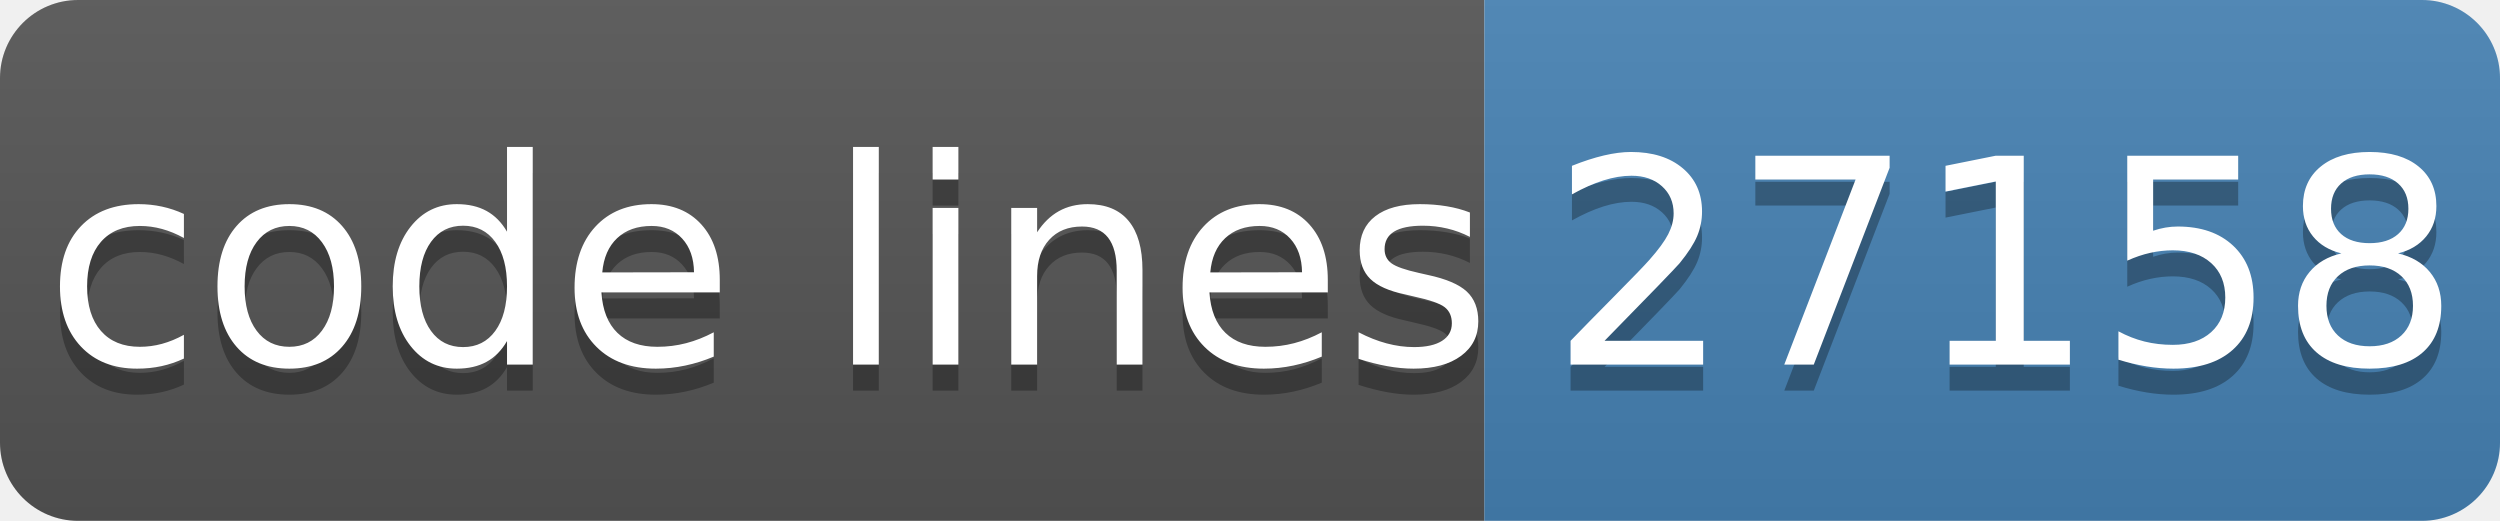
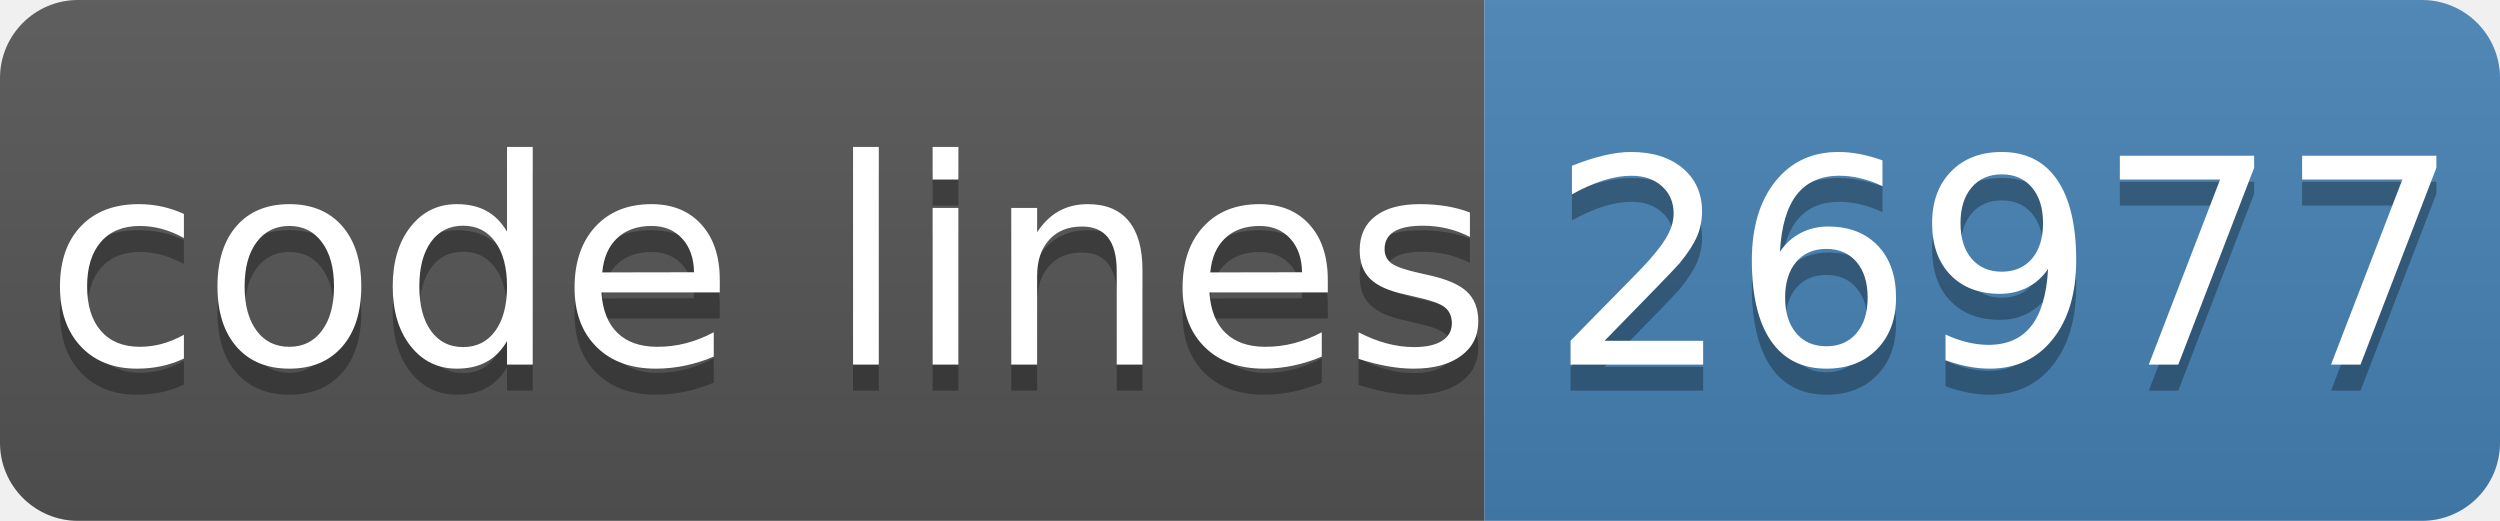
- <svg xmlns="http://www.w3.org/2000/svg" width="96" height="20" role="img" aria-label="code lines: 27158">
+ <svg xmlns="http://www.w3.org/2000/svg" width="96" height="20" role="img" aria-label="code lines: 26977">
  <linearGradient id="s" x2="0" y2="100%">
    <stop offset="0" stop-color="#bbb" stop-opacity=".1" />
    <stop offset="1" stop-opacity=".1" />
  </linearGradient>
  <clipPath id="r">
    <rect width="96" height="20" rx="3" fill="#fff" />
  </clipPath>
  <g clip-path="url(#r)">
    <rect width="57" height="20" fill="#555" />
    <rect x="57" width="40" height="20" fill="#4682b4" />
    <rect width="96" height="20" fill="url(#s)" />
  </g>
  <g fill="#fff" text-anchor="middle" font-family="Verdana,Geneva,DejaVu Sans,sans-serif" text-rendering="geometricPrecision" font-size="110">
    <text aria-hidden="true" x="295" y="150" fill="#010101" fill-opacity=".3" transform="scale(.1)" textLength="510">code lines</text>
    <text x="295" y="140" transform="scale(.1)" fill="#fff" textLength="510">code lines</text>
-     <text aria-hidden="true" x="770" y="150" fill="#010101" fill-opacity=".3" transform="scale(.1)" textLength="320">27158</text>
-     <text x="770" y="140" transform="scale(.1)" fill="#fff" textLength="320">27158</text>
+     <text aria-hidden="true" x="770" y="150" fill="#010101" fill-opacity=".3" transform="scale(.1)" textLength="320">26977</text>
+     <text x="770" y="140" transform="scale(.1)" fill="#fff" textLength="320">26977</text>
  </g>
</svg>
